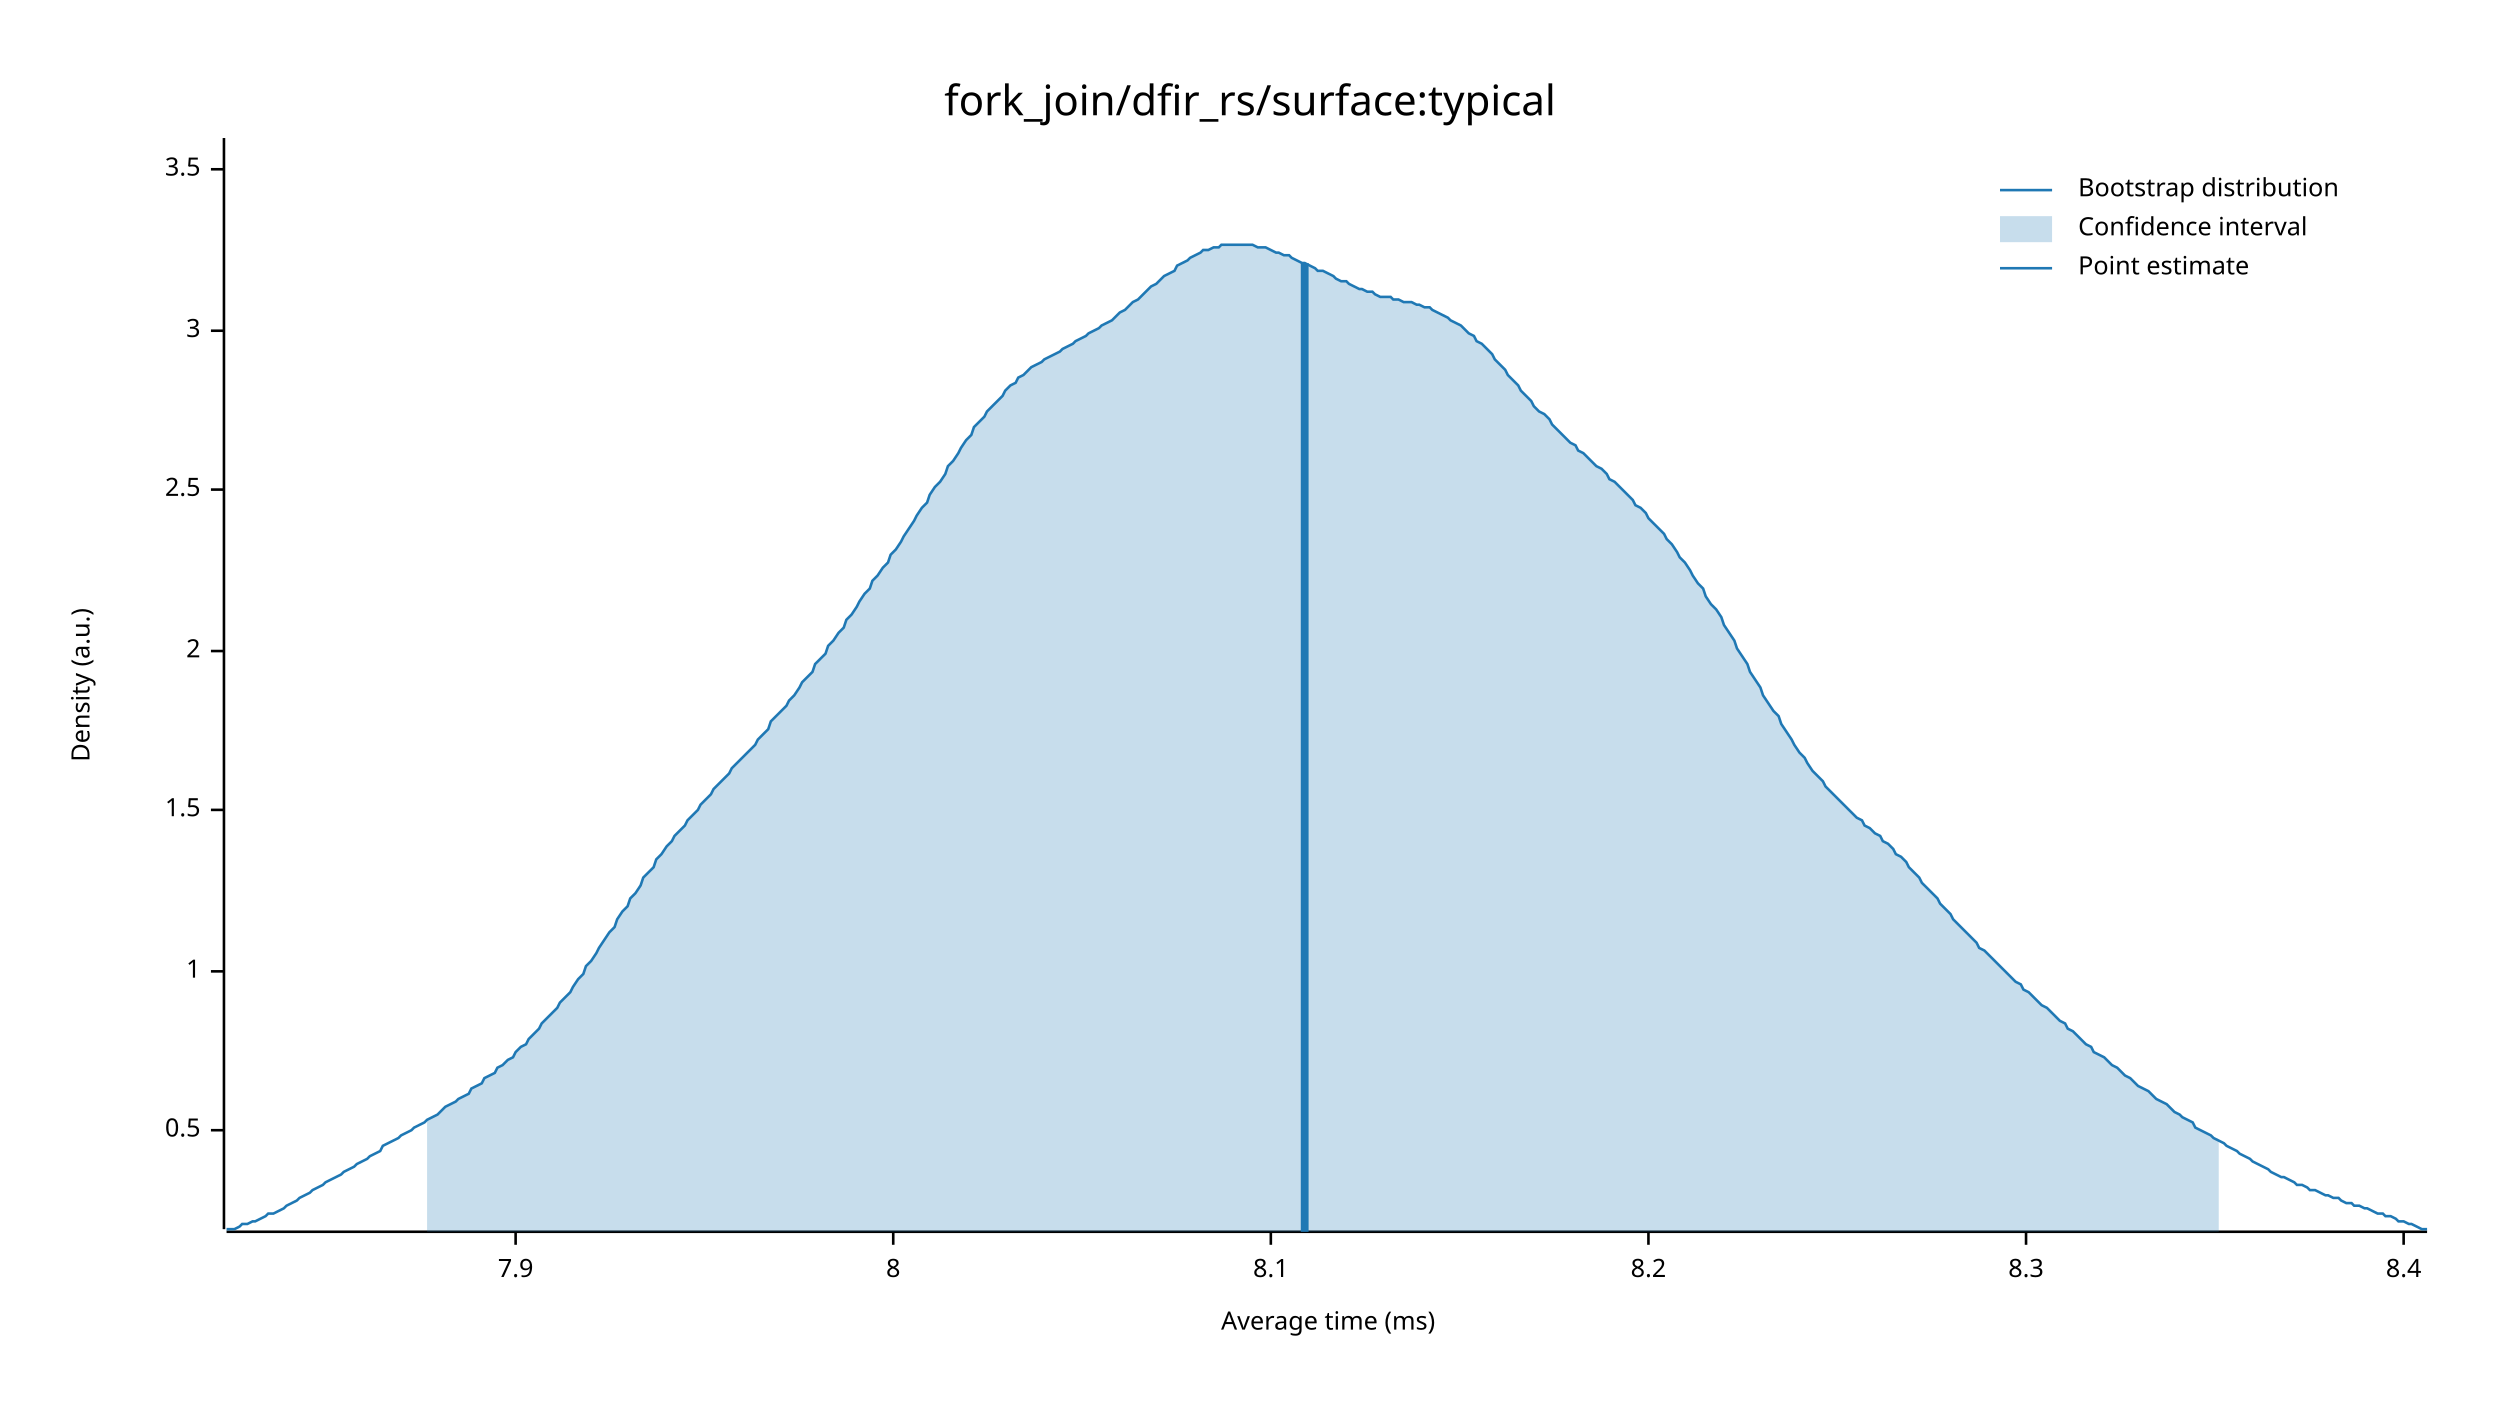
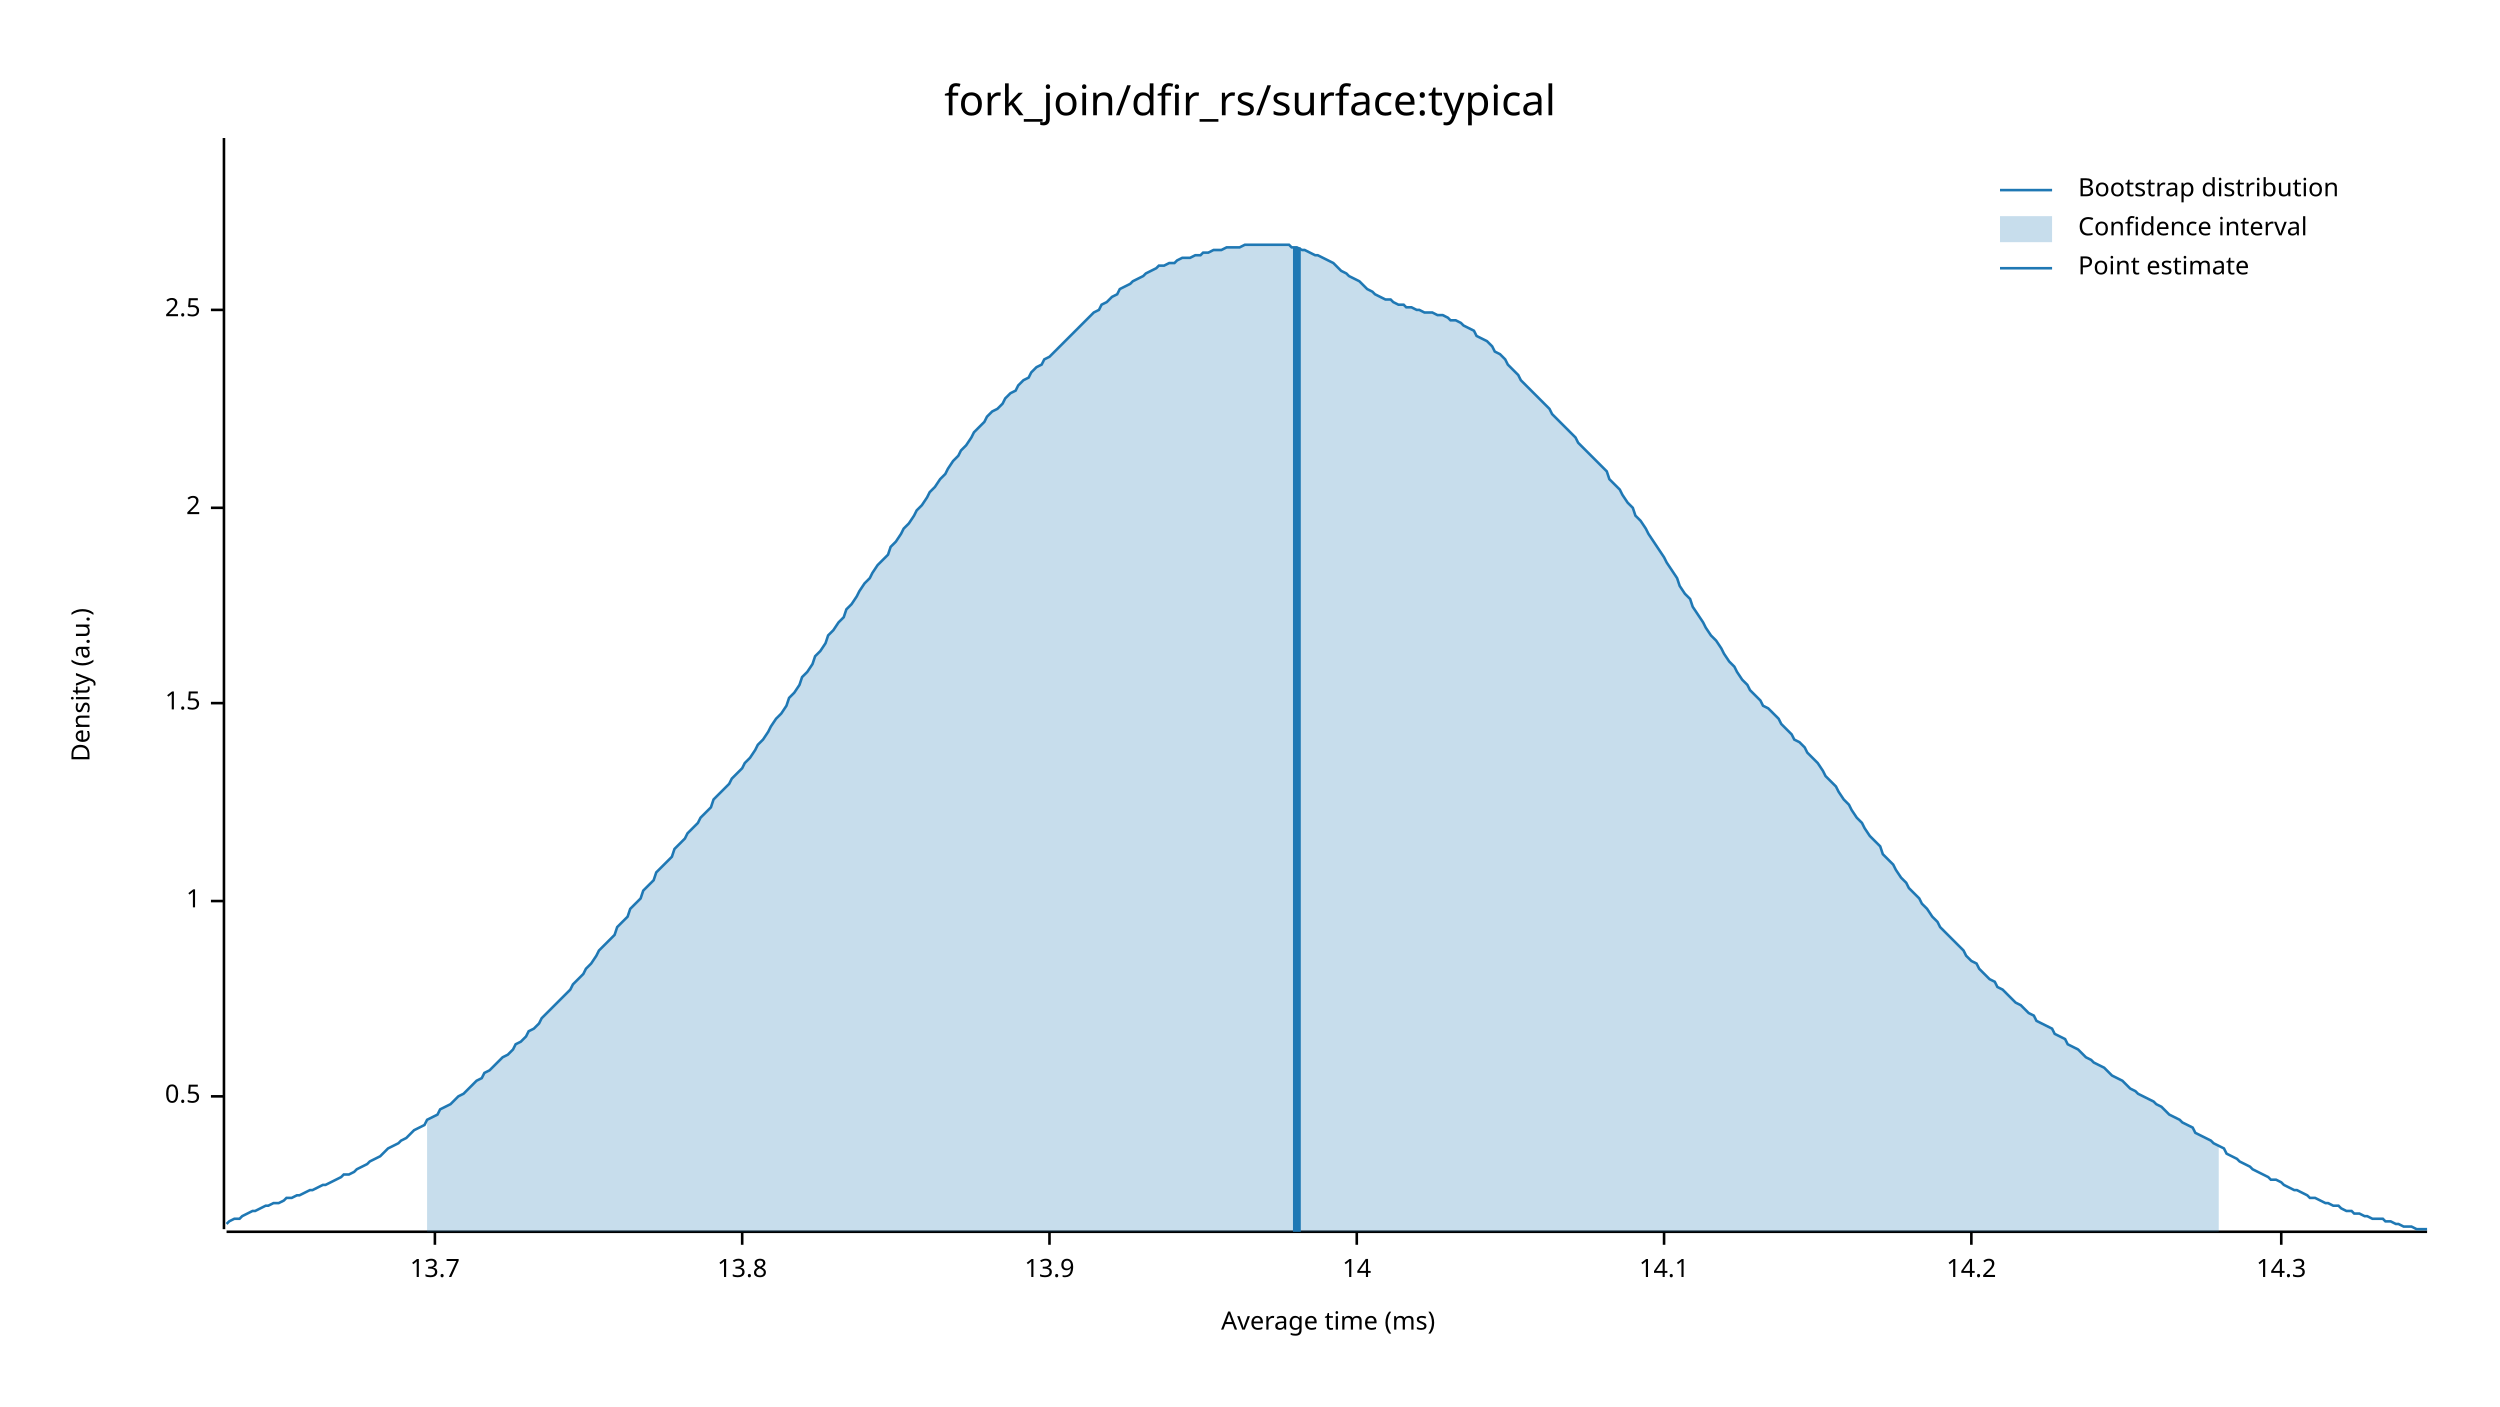
<svg xmlns="http://www.w3.org/2000/svg" width="960" height="540" viewBox="0 0 960 540">
  <text x="480" y="32" dy="0.76em" text-anchor="middle" font-family="sans-serif" font-size="16.129" opacity="1" fill="#000000">
fork_join/dfir_rs/surface:typical
</text>
  <text x="27" y="263" dy="0.76em" text-anchor="middle" font-family="sans-serif" font-size="9.677" opacity="1" fill="#000000" transform="rotate(270, 27, 263)">
Density (a.u.)
</text>
  <text x="510" y="513" dy="-0.5ex" text-anchor="middle" font-family="sans-serif" font-size="9.677" opacity="1" fill="#000000">
Average time (ms)
</text>
  <polyline fill="none" opacity="1" stroke="#000000" stroke-width="1" points="86,53 86,472 " />
-   <text x="77" y="434" dy="0.5ex" text-anchor="end" font-family="sans-serif" font-size="9.677" opacity="1" fill="#000000">
+   <text x="77" y="421" dy="0.5ex" text-anchor="end" font-family="sans-serif" font-size="9.677" opacity="1" fill="#000000">
0.5
</text>
-   <polyline fill="none" opacity="1" stroke="#000000" stroke-width="1" points="81,434 86,434 " />
-   <text x="77" y="373" dy="0.5ex" text-anchor="end" font-family="sans-serif" font-size="9.677" opacity="1" fill="#000000">
+   <polyline fill="none" opacity="1" stroke="#000000" stroke-width="1" points="81,421 86,421 " />
+   <text x="77" y="346" dy="0.5ex" text-anchor="end" font-family="sans-serif" font-size="9.677" opacity="1" fill="#000000">
1
</text>
-   <polyline fill="none" opacity="1" stroke="#000000" stroke-width="1" points="81,373 86,373 " />
-   <text x="77" y="311" dy="0.5ex" text-anchor="end" font-family="sans-serif" font-size="9.677" opacity="1" fill="#000000">
+   <polyline fill="none" opacity="1" stroke="#000000" stroke-width="1" points="81,346 86,346 " />
+   <text x="77" y="270" dy="0.5ex" text-anchor="end" font-family="sans-serif" font-size="9.677" opacity="1" fill="#000000">
1.5
</text>
-   <polyline fill="none" opacity="1" stroke="#000000" stroke-width="1" points="81,311 86,311 " />
-   <text x="77" y="250" dy="0.5ex" text-anchor="end" font-family="sans-serif" font-size="9.677" opacity="1" fill="#000000">
+   <polyline fill="none" opacity="1" stroke="#000000" stroke-width="1" points="81,270 86,270 " />
+   <text x="77" y="195" dy="0.5ex" text-anchor="end" font-family="sans-serif" font-size="9.677" opacity="1" fill="#000000">
2
</text>
-   <polyline fill="none" opacity="1" stroke="#000000" stroke-width="1" points="81,250 86,250 " />
-   <text x="77" y="188" dy="0.5ex" text-anchor="end" font-family="sans-serif" font-size="9.677" opacity="1" fill="#000000">
+   <polyline fill="none" opacity="1" stroke="#000000" stroke-width="1" points="81,195 86,195 " />
+   <text x="77" y="119" dy="0.5ex" text-anchor="end" font-family="sans-serif" font-size="9.677" opacity="1" fill="#000000">
2.5
</text>
-   <polyline fill="none" opacity="1" stroke="#000000" stroke-width="1" points="81,188 86,188 " />
-   <text x="77" y="127" dy="0.5ex" text-anchor="end" font-family="sans-serif" font-size="9.677" opacity="1" fill="#000000">
- 3
+   <polyline fill="none" opacity="1" stroke="#000000" stroke-width="1" points="81,119 86,119 " />
+   <polyline fill="none" opacity="1" stroke="#000000" stroke-width="1" points="87,473 932,473 " />
+   <text x="167" y="483" dy="0.76em" text-anchor="middle" font-family="sans-serif" font-size="9.677" opacity="1" fill="#000000">
+ 13.7
</text>
-   <polyline fill="none" opacity="1" stroke="#000000" stroke-width="1" points="81,127 86,127 " />
-   <text x="77" y="65" dy="0.5ex" text-anchor="end" font-family="sans-serif" font-size="9.677" opacity="1" fill="#000000">
- 3.5
+   <polyline fill="none" opacity="1" stroke="#000000" stroke-width="1" points="167,473 167,478 " />
+   <text x="285" y="483" dy="0.76em" text-anchor="middle" font-family="sans-serif" font-size="9.677" opacity="1" fill="#000000">
+ 13.8
</text>
-   <polyline fill="none" opacity="1" stroke="#000000" stroke-width="1" points="81,65 86,65 " />
-   <polyline fill="none" opacity="1" stroke="#000000" stroke-width="1" points="87,473 932,473 " />
-   <text x="198" y="483" dy="0.76em" text-anchor="middle" font-family="sans-serif" font-size="9.677" opacity="1" fill="#000000">
- 7.9
+   <polyline fill="none" opacity="1" stroke="#000000" stroke-width="1" points="285,473 285,478 " />
+   <text x="403" y="483" dy="0.76em" text-anchor="middle" font-family="sans-serif" font-size="9.677" opacity="1" fill="#000000">
+ 13.9
</text>
-   <polyline fill="none" opacity="1" stroke="#000000" stroke-width="1" points="198,473 198,478 " />
-   <text x="343" y="483" dy="0.76em" text-anchor="middle" font-family="sans-serif" font-size="9.677" opacity="1" fill="#000000">
- 8
+   <polyline fill="none" opacity="1" stroke="#000000" stroke-width="1" points="403,473 403,478 " />
+   <text x="521" y="483" dy="0.76em" text-anchor="middle" font-family="sans-serif" font-size="9.677" opacity="1" fill="#000000">
+ 14
</text>
-   <polyline fill="none" opacity="1" stroke="#000000" stroke-width="1" points="343,473 343,478 " />
-   <text x="488" y="483" dy="0.76em" text-anchor="middle" font-family="sans-serif" font-size="9.677" opacity="1" fill="#000000">
- 8.1
+   <polyline fill="none" opacity="1" stroke="#000000" stroke-width="1" points="521,473 521,478 " />
+   <text x="639" y="483" dy="0.76em" text-anchor="middle" font-family="sans-serif" font-size="9.677" opacity="1" fill="#000000">
+ 14.1
</text>
-   <polyline fill="none" opacity="1" stroke="#000000" stroke-width="1" points="488,473 488,478 " />
-   <text x="633" y="483" dy="0.76em" text-anchor="middle" font-family="sans-serif" font-size="9.677" opacity="1" fill="#000000">
- 8.2
+   <polyline fill="none" opacity="1" stroke="#000000" stroke-width="1" points="639,473 639,478 " />
+   <text x="757" y="483" dy="0.76em" text-anchor="middle" font-family="sans-serif" font-size="9.677" opacity="1" fill="#000000">
+ 14.2
</text>
-   <polyline fill="none" opacity="1" stroke="#000000" stroke-width="1" points="633,473 633,478 " />
-   <text x="778" y="483" dy="0.76em" text-anchor="middle" font-family="sans-serif" font-size="9.677" opacity="1" fill="#000000">
- 8.3
+   <polyline fill="none" opacity="1" stroke="#000000" stroke-width="1" points="757,473 757,478 " />
+   <text x="876" y="483" dy="0.76em" text-anchor="middle" font-family="sans-serif" font-size="9.677" opacity="1" fill="#000000">
+ 14.3
</text>
-   <polyline fill="none" opacity="1" stroke="#000000" stroke-width="1" points="778,473 778,478 " />
-   <text x="923" y="483" dy="0.76em" text-anchor="middle" font-family="sans-serif" font-size="9.677" opacity="1" fill="#000000">
- 8.4
- </text>
-   <polyline fill="none" opacity="1" stroke="#000000" stroke-width="1" points="923,473 923,478 " />
-   <polyline fill="none" opacity="1" stroke="#1F78B4" stroke-width="1" points="87,472 88,472 90,472 92,471 93,470 95,470 97,469 98,469 100,468 102,467 103,466 105,466 107,465 109,464 110,463 112,462 114,461 115,460 117,459 119,458 120,457 122,456 124,455 125,454 127,453 129,452 131,451 132,450 134,449 136,448 137,447 139,446 141,445 142,444 144,443 146,442 147,440 149,439 151,438 153,437 154,436 156,435 158,434 159,433 161,432 163,431 164,430 166,429 168,428 169,427 171,425 173,424 175,423 176,422 178,421 180,420 181,418 183,417 185,416 186,414 188,413 190,412 191,410 193,409 195,407 197,406 198,404 200,402 202,401 203,399 205,397 207,395 208,393 210,391 212,389 214,387 215,385 217,383 219,381 220,379 222,376 224,374 225,371 227,369 229,366 230,364 232,361 234,358 236,356 237,353 239,350 241,348 242,345 244,343 246,340 247,337 249,335 251,333 252,330 254,328 256,325 258,323 259,321 261,319 263,317 264,315 266,313 268,311 269,309 271,307 273,305 274,303 276,301 278,299 280,297 281,295 283,293 285,291 286,290 288,288 290,286 291,284 293,282 295,280 296,277 298,275 300,273 302,271 303,269 305,267 307,264 308,262 310,260 312,258 313,255 315,253 317,251 318,248 320,246 322,243 324,241 325,238 327,236 329,233 330,231 332,228 334,226 335,223 337,221 339,218 341,216 342,213 344,211 346,208 347,206 349,203 351,200 352,198 354,195 356,193 357,190 359,187 361,185 363,182 364,179 366,177 368,174 369,172 371,169 373,167 374,164 376,162 378,160 379,158 381,156 383,154 385,152 386,150 388,148 390,147 391,145 393,144 395,142 396,141 398,140 400,139 401,138 403,137 405,136 407,135 408,134 410,133 412,132 413,131 415,130 417,129 418,128 420,127 422,126 423,125 425,124 427,123 429,121 430,120 432,119 434,117 435,116 437,115 439,113 440,112 442,110 444,109 445,108 447,106 449,105 451,104 452,102 454,101 456,100 457,99 459,98 461,97 462,96 464,96 466,95 468,95 469,94 471,94 473,94 474,94 476,94 478,94 479,94 481,94 483,95 484,95 486,95 488,96 490,97 491,97 493,98 495,98 496,99 498,100 500,101 501,101 503,102 505,103 506,104 508,104 510,105 512,106 513,107 515,108 517,108 518,109 520,110 522,111 523,111 525,112 527,112 528,113 530,114 532,114 534,114 535,115 537,115 539,116 540,116 542,116 544,117 545,117 547,118 549,118 550,119 552,120 554,121 556,122 557,123 559,124 561,125 562,126 564,128 566,129 567,131 569,132 571,134 573,136 574,138 576,140 578,142 579,144 581,146 583,148 584,150 586,152 588,154 589,156 591,158 593,159 595,161 596,163 598,165 600,167 601,168 603,170 605,171 606,173 608,174 610,176 611,177 613,179 615,180 617,182 618,184 620,185 622,187 623,188 625,190 627,192 628,194 630,195 632,197 633,199 635,201 637,203 639,205 640,207 642,209 644,212 645,214 647,216 649,219 650,221 652,224 654,226 655,229 657,232 659,234 661,237 662,240 664,243 666,246 667,249 669,252 671,255 672,258 674,261 676,264 677,267 679,270 681,273 683,275 684,278 686,281 688,284 689,286 691,289 693,291 694,293 696,296 698,298 700,300 701,302 703,304 705,306 706,307 708,309 710,311 711,312 713,314 715,315 716,317 718,318 720,320 722,321 723,323 725,324 727,326 728,328 730,329 732,331 733,333 735,335 737,337 738,339 740,341 742,343 744,345 745,347 747,349 749,351 750,353 752,355 754,357 755,358 757,360 759,362 760,364 762,365 764,367 766,369 767,370 769,372 771,374 772,375 774,377 776,378 777,380 779,381 781,383 782,384 784,386 786,387 788,389 789,390 791,392 793,393 794,395 796,396 798,398 799,399 801,401 803,402 804,404 806,405 808,406 810,408 811,409 813,410 815,412 816,413 818,414 820,416 821,417 823,418 825,419 827,421 828,422 830,423 832,424 833,425 835,427 837,428 838,429 840,430 842,431 843,433 845,434 847,435 849,436 850,437 852,438 854,439 855,440 857,441 859,442 860,443 862,444 864,445 865,446 867,447 869,448 871,449 872,450 874,451 876,452 877,452 879,453 881,454 882,455 884,455 886,456 887,457 889,457 891,458 893,459 894,459 896,460 898,460 899,461 901,462 903,462 904,463 906,463 908,464 909,464 911,465 913,466 915,466 916,467 918,467 920,468 921,469 923,469 925,470 926,470 928,471 930,472 932,472 " />
-   <polygon opacity="0.25" fill="#1F78B4" points="164,430 166,429 168,428 169,427 171,425 173,424 175,423 176,422 178,421 180,420 181,418 183,417 185,416 186,414 188,413 190,412 191,410 193,409 195,407 197,406 198,404 200,402 202,401 203,399 205,397 207,395 208,393 210,391 212,389 214,387 215,385 217,383 219,381 220,379 222,376 224,374 225,371 227,369 229,366 230,364 232,361 234,358 236,356 237,353 239,350 241,348 242,345 244,343 246,340 247,337 249,335 251,333 252,330 254,328 256,325 258,323 259,321 261,319 263,317 264,315 266,313 268,311 269,309 271,307 273,305 274,303 276,301 278,299 280,297 281,295 283,293 285,291 286,290 288,288 290,286 291,284 293,282 295,280 296,277 298,275 300,273 302,271 303,269 305,267 307,264 308,262 310,260 312,258 313,255 315,253 317,251 318,248 320,246 322,243 324,241 325,238 327,236 329,233 330,231 332,228 334,226 335,223 337,221 339,218 341,216 342,213 344,211 346,208 347,206 349,203 351,200 352,198 354,195 356,193 357,190 359,187 361,185 363,182 364,179 366,177 368,174 369,172 371,169 373,167 374,164 376,162 378,160 379,158 381,156 383,154 385,152 386,150 388,148 390,147 391,145 393,144 395,142 396,141 398,140 400,139 401,138 403,137 405,136 407,135 408,134 410,133 412,132 413,131 415,130 417,129 418,128 420,127 422,126 423,125 425,124 427,123 429,121 430,120 432,119 434,117 435,116 437,115 439,113 440,112 442,110 444,109 445,108 447,106 449,105 451,104 452,102 454,101 456,100 457,99 459,98 461,97 462,96 464,96 466,95 468,95 469,94 471,94 473,94 474,94 476,94 478,94 479,94 481,94 483,95 484,95 486,95 488,96 490,97 491,97 493,98 495,98 496,99 498,100 500,101 501,101 503,102 505,103 506,104 508,104 510,105 512,106 513,107 515,108 517,108 518,109 520,110 522,111 523,111 525,112 527,112 528,113 530,114 532,114 534,114 535,115 537,115 539,116 540,116 542,116 544,117 545,117 547,118 549,118 550,119 552,120 554,121 556,122 557,123 559,124 561,125 562,126 564,128 566,129 567,131 569,132 571,134 573,136 574,138 576,140 578,142 579,144 581,146 583,148 584,150 586,152 588,154 589,156 591,158 593,159 595,161 596,163 598,165 600,167 601,168 603,170 605,171 606,173 608,174 610,176 611,177 613,179 615,180 617,182 618,184 620,185 622,187 623,188 625,190 627,192 628,194 630,195 632,197 633,199 635,201 637,203 639,205 640,207 642,209 644,212 645,214 647,216 649,219 650,221 652,224 654,226 655,229 657,232 659,234 661,237 662,240 664,243 666,246 667,249 669,252 671,255 672,258 674,261 676,264 677,267 679,270 681,273 683,275 684,278 686,281 688,284 689,286 691,289 693,291 694,293 696,296 698,298 700,300 701,302 703,304 705,306 706,307 708,309 710,311 711,312 713,314 715,315 716,317 718,318 720,320 722,321 723,323 725,324 727,326 728,328 730,329 732,331 733,333 735,335 737,337 738,339 740,341 742,343 744,345 745,347 747,349 749,351 750,353 752,355 754,357 755,358 757,360 759,362 760,364 762,365 764,367 766,369 767,370 769,372 771,374 772,375 774,377 776,378 777,380 779,381 781,383 782,384 784,386 786,387 788,389 789,390 791,392 793,393 794,395 796,396 798,398 799,399 801,401 803,402 804,404 806,405 808,406 810,408 811,409 813,410 815,412 816,413 818,414 820,416 821,417 823,418 825,419 827,421 828,422 830,423 832,424 833,425 835,427 837,428 838,429 840,430 842,431 843,433 845,434 847,435 849,436 850,437 852,438 852,473 164,473 " />
-   <polyline fill="none" opacity="1" stroke="#1F78B4" stroke-width="3" points="501,473 501,101 " />
+   <polyline fill="none" opacity="1" stroke="#000000" stroke-width="1" points="876,473 876,478 " />
+   <polyline fill="none" opacity="1" stroke="#1F78B4" stroke-width="1" points="87,470 88,469 90,468 92,468 93,467 95,466 97,465 98,465 100,464 102,463 103,463 105,462 107,462 109,461 110,460 112,460 114,459 115,459 117,458 119,457 120,457 122,456 124,455 125,455 127,454 129,453 131,452 132,451 134,451 136,450 137,449 139,448 141,447 142,446 144,445 146,444 147,443 149,441 151,440 153,439 154,438 156,437 158,435 159,434 161,433 163,432 164,430 166,429 168,428 169,426 171,425 173,424 175,422 176,421 178,420 180,418 181,417 183,415 185,414 186,412 188,411 190,409 191,408 193,406 195,405 197,403 198,401 200,400 202,398 203,396 205,395 207,393 208,391 210,389 212,387 214,385 215,384 217,382 219,380 220,378 222,376 224,374 225,372 227,370 229,367 230,365 232,363 234,361 236,359 237,356 239,354 241,352 242,349 244,347 246,345 247,342 249,340 251,338 252,335 254,333 256,331 258,329 259,326 261,324 263,322 264,320 266,318 268,316 269,314 271,312 273,310 274,307 276,305 278,303 280,301 281,299 283,297 285,295 286,293 288,291 290,288 291,286 293,284 295,281 296,279 298,276 300,274 302,271 303,268 305,266 307,263 308,260 310,258 312,255 313,252 315,250 317,247 318,244 320,242 322,239 324,237 325,234 327,232 329,229 330,227 332,224 334,222 335,220 337,217 339,215 341,213 342,210 344,208 346,205 347,203 349,201 351,198 352,196 354,194 356,191 357,189 359,187 361,184 363,182 364,180 366,177 368,175 369,173 371,171 373,168 374,166 376,164 378,162 379,160 381,158 383,157 385,155 386,153 388,151 390,150 391,148 393,146 395,145 396,143 398,141 400,140 401,138 403,137 405,135 407,133 408,132 410,130 412,128 413,127 415,125 417,123 418,122 420,120 422,119 423,117 425,116 427,114 429,113 430,111 432,110 434,109 435,108 437,107 439,106 440,105 442,104 444,103 445,102 447,102 449,101 451,101 452,100 454,99 456,99 457,99 459,98 461,98 462,97 464,97 466,96 468,96 469,96 471,95 473,95 474,95 476,95 478,94 479,94 481,94 483,94 484,94 486,94 488,94 490,94 491,94 493,94 495,94 496,95 498,95 500,96 501,96 503,97 505,98 506,98 508,99 510,100 512,101 513,102 515,104 517,105 518,106 520,107 522,108 523,109 525,111 527,112 528,113 530,114 532,115 534,115 535,116 537,117 539,117 540,118 542,118 544,119 545,119 547,120 549,120 550,120 552,121 554,121 556,122 557,123 559,123 561,124 562,125 564,126 566,127 567,129 569,130 571,131 573,133 574,135 576,136 578,138 579,140 581,142 583,144 584,146 586,148 588,150 589,151 591,153 593,155 595,157 596,159 598,161 600,163 601,164 603,166 605,168 606,170 608,172 610,174 611,175 613,177 615,179 617,181 618,184 620,186 622,188 623,190 625,193 627,195 628,198 630,200 632,203 633,205 635,208 637,211 639,214 640,216 642,219 644,222 645,225 647,228 649,230 650,233 652,236 654,239 655,241 657,244 659,246 661,249 662,251 664,254 666,256 667,258 669,261 671,263 672,265 674,267 676,269 677,271 679,272 681,274 683,276 684,278 686,280 688,282 689,284 691,285 693,287 694,289 696,291 698,293 700,296 701,298 703,300 705,302 706,304 708,307 710,309 711,311 713,314 715,316 716,318 718,321 720,323 722,325 723,328 725,330 727,332 728,334 730,337 732,339 733,341 735,343 737,345 738,347 740,349 742,352 744,354 745,356 747,358 749,360 750,361 752,363 754,365 755,367 757,369 759,370 760,372 762,374 764,376 766,377 767,379 769,380 771,382 772,383 774,385 776,386 777,387 779,389 781,390 782,392 784,393 786,394 788,395 789,397 791,398 793,399 794,401 796,402 798,403 799,404 801,406 803,407 804,408 806,409 808,410 810,412 811,413 813,414 815,415 816,416 818,418 820,419 821,420 823,421 825,422 827,423 828,424 830,425 832,427 833,428 835,429 837,430 838,431 840,432 842,433 843,435 845,436 847,437 849,438 850,439 852,440 854,441 855,443 857,444 859,445 860,446 862,447 864,448 865,449 867,450 869,451 871,452 872,453 874,453 876,454 877,455 879,456 881,457 882,457 884,458 886,459 887,460 889,460 891,461 893,462 894,462 896,463 898,463 899,464 901,465 903,465 904,466 906,466 908,467 909,467 911,468 913,468 915,468 916,469 918,469 920,470 921,470 923,471 925,471 926,471 928,472 930,472 932,472 " />
+   <polygon opacity="0.25" fill="#1F78B4" points="164,430 166,429 168,428 169,426 171,425 173,424 175,422 176,421 178,420 180,418 181,417 183,415 185,414 186,412 188,411 190,409 191,408 193,406 195,405 197,403 198,401 200,400 202,398 203,396 205,395 207,393 208,391 210,389 212,387 214,385 215,384 217,382 219,380 220,378 222,376 224,374 225,372 227,370 229,367 230,365 232,363 234,361 236,359 237,356 239,354 241,352 242,349 244,347 246,345 247,342 249,340 251,338 252,335 254,333 256,331 258,329 259,326 261,324 263,322 264,320 266,318 268,316 269,314 271,312 273,310 274,307 276,305 278,303 280,301 281,299 283,297 285,295 286,293 288,291 290,288 291,286 293,284 295,281 296,279 298,276 300,274 302,271 303,268 305,266 307,263 308,260 310,258 312,255 313,252 315,250 317,247 318,244 320,242 322,239 324,237 325,234 327,232 329,229 330,227 332,224 334,222 335,220 337,217 339,215 341,213 342,210 344,208 346,205 347,203 349,201 351,198 352,196 354,194 356,191 357,189 359,187 361,184 363,182 364,180 366,177 368,175 369,173 371,171 373,168 374,166 376,164 378,162 379,160 381,158 383,157 385,155 386,153 388,151 390,150 391,148 393,146 395,145 396,143 398,141 400,140 401,138 403,137 405,135 407,133 408,132 410,130 412,128 413,127 415,125 417,123 418,122 420,120 422,119 423,117 425,116 427,114 429,113 430,111 432,110 434,109 435,108 437,107 439,106 440,105 442,104 444,103 445,102 447,102 449,101 451,101 452,100 454,99 456,99 457,99 459,98 461,98 462,97 464,97 466,96 468,96 469,96 471,95 473,95 474,95 476,95 478,94 479,94 481,94 483,94 484,94 486,94 488,94 490,94 491,94 493,94 495,94 496,95 498,95 500,96 501,96 503,97 505,98 506,98 508,99 510,100 512,101 513,102 515,104 517,105 518,106 520,107 522,108 523,109 525,111 527,112 528,113 530,114 532,115 534,115 535,116 537,117 539,117 540,118 542,118 544,119 545,119 547,120 549,120 550,120 552,121 554,121 556,122 557,123 559,123 561,124 562,125 564,126 566,127 567,129 569,130 571,131 573,133 574,135 576,136 578,138 579,140 581,142 583,144 584,146 586,148 588,150 589,151 591,153 593,155 595,157 596,159 598,161 600,163 601,164 603,166 605,168 606,170 608,172 610,174 611,175 613,177 615,179 617,181 618,184 620,186 622,188 623,190 625,193 627,195 628,198 630,200 632,203 633,205 635,208 637,211 639,214 640,216 642,219 644,222 645,225 647,228 649,230 650,233 652,236 654,239 655,241 657,244 659,246 661,249 662,251 664,254 666,256 667,258 669,261 671,263 672,265 674,267 676,269 677,271 679,272 681,274 683,276 684,278 686,280 688,282 689,284 691,285 693,287 694,289 696,291 698,293 700,296 701,298 703,300 705,302 706,304 708,307 710,309 711,311 713,314 715,316 716,318 718,321 720,323 722,325 723,328 725,330 727,332 728,334 730,337 732,339 733,341 735,343 737,345 738,347 740,349 742,352 744,354 745,356 747,358 749,360 750,361 752,363 754,365 755,367 757,369 759,370 760,372 762,374 764,376 766,377 767,379 769,380 771,382 772,383 774,385 776,386 777,387 779,389 781,390 782,392 784,393 786,394 788,395 789,397 791,398 793,399 794,401 796,402 798,403 799,404 801,406 803,407 804,408 806,409 808,410 810,412 811,413 813,414 815,415 816,416 818,418 820,419 821,420 823,421 825,422 827,423 828,424 830,425 832,427 833,428 835,429 837,430 838,431 840,432 842,433 843,435 845,436 847,437 849,438 850,439 852,440 852,473 164,473 " />
+   <polyline fill="none" opacity="1" stroke="#1F78B4" stroke-width="3" points="498,473 498,95 " />
  <text x="798" y="68" dy="0.76em" text-anchor="start" font-family="sans-serif" font-size="9.677" opacity="1" fill="#000000">
Bootstrap distribution
</text>
  <text x="798" y="83" dy="0.76em" text-anchor="start" font-family="sans-serif" font-size="9.677" opacity="1" fill="#000000">
Confidence interval
</text>
  <text x="798" y="98" dy="0.76em" text-anchor="start" font-family="sans-serif" font-size="9.677" opacity="1" fill="#000000">
Point estimate
</text>
  <polyline fill="none" opacity="1" stroke="#1F78B4" stroke-width="1" points="768,73 788,73 " />
  <rect x="768" y="83" width="20" height="10" opacity="0.25" fill="#1F78B4" stroke="none" />
  <polyline fill="none" opacity="1" stroke="#1F78B4" stroke-width="1" points="768,103 788,103 " />
</svg>
